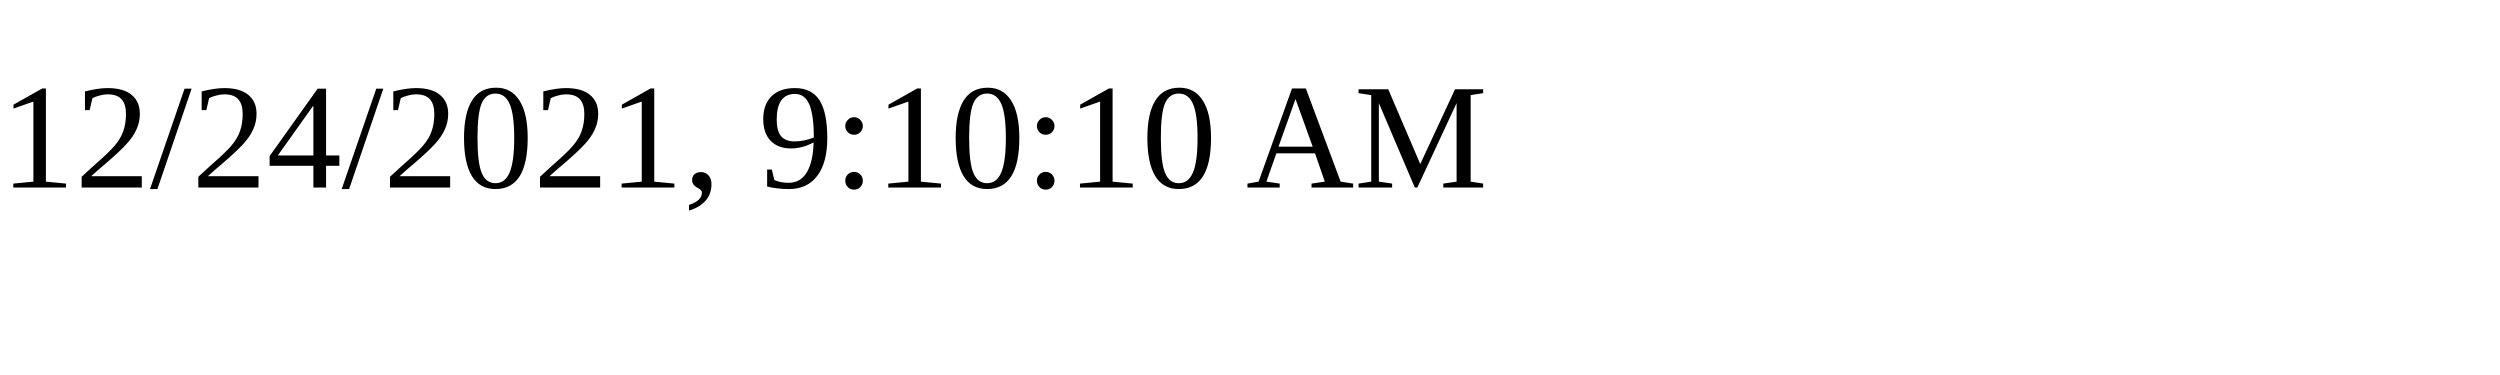
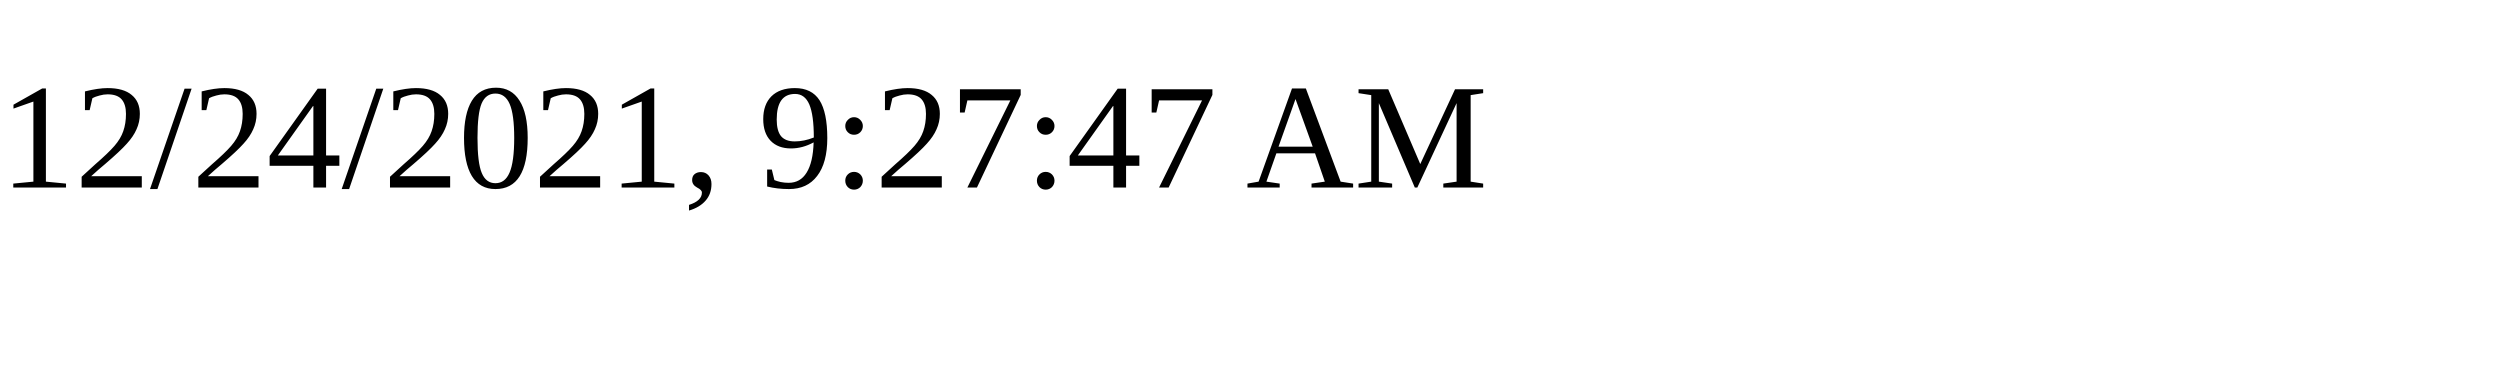
<svg xmlns="http://www.w3.org/2000/svg" height="30" width="200">
-   <text x="0" y="15">12/24/2021, 9:10:10 AM</text>
+   <text x="0" y="15">12/24/2021, 9:27:47 AM</text>
</svg>
